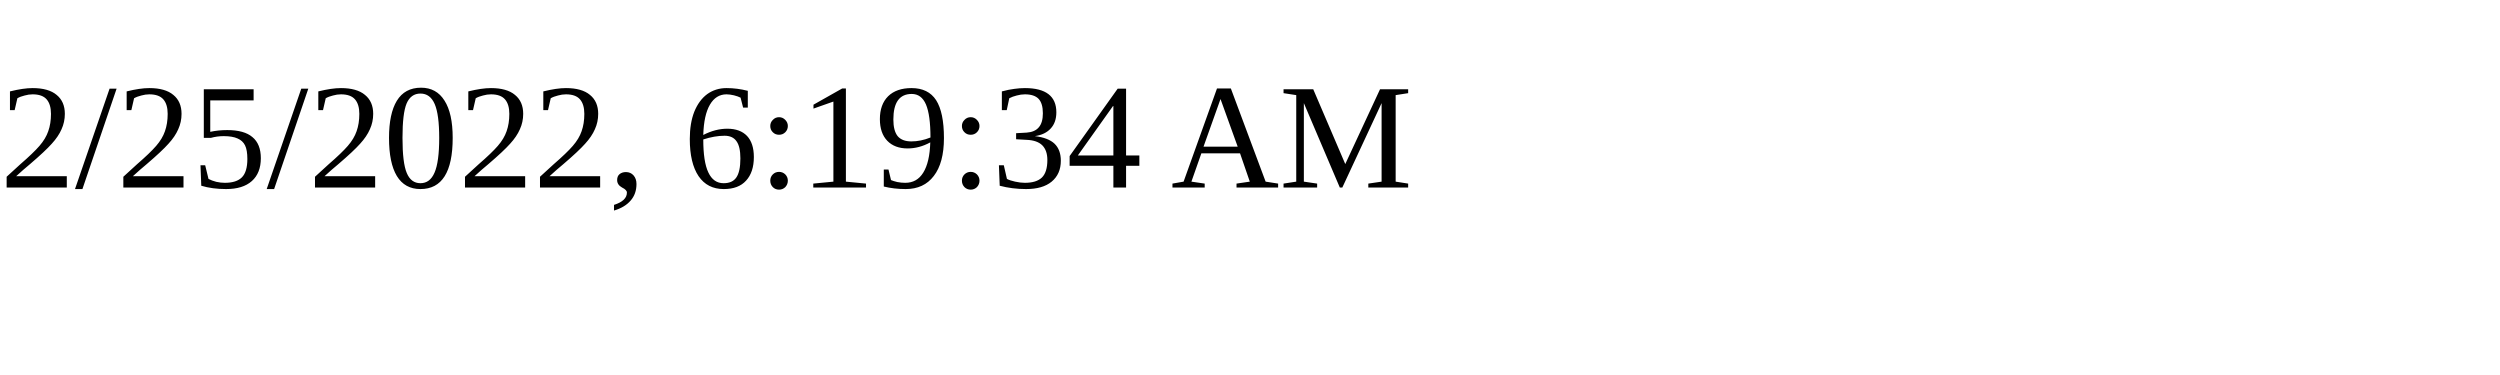
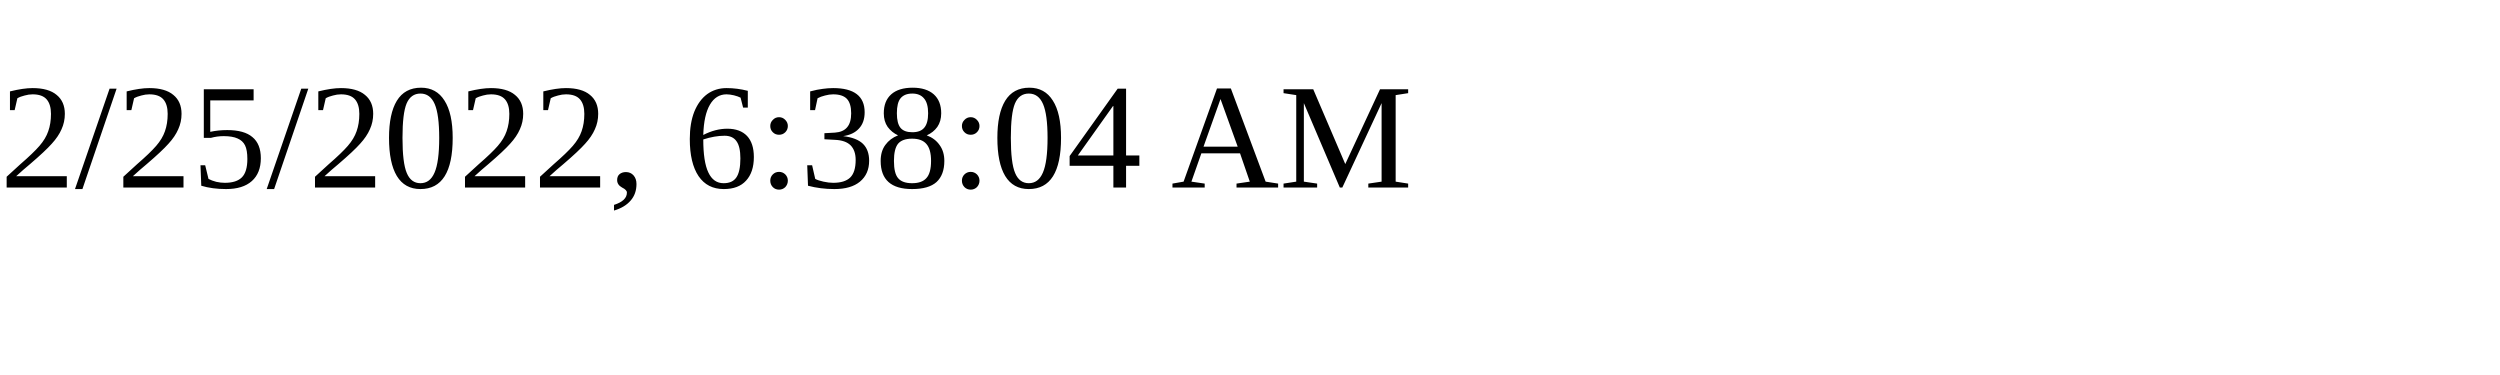
<svg xmlns="http://www.w3.org/2000/svg" height="30" width="200">
-   <text x="0" y="15">2/25/2022, 6:19:34 AM</text>
+   <text x="0" y="15">2/25/2022, 6:38:04 AM</text>
</svg>
